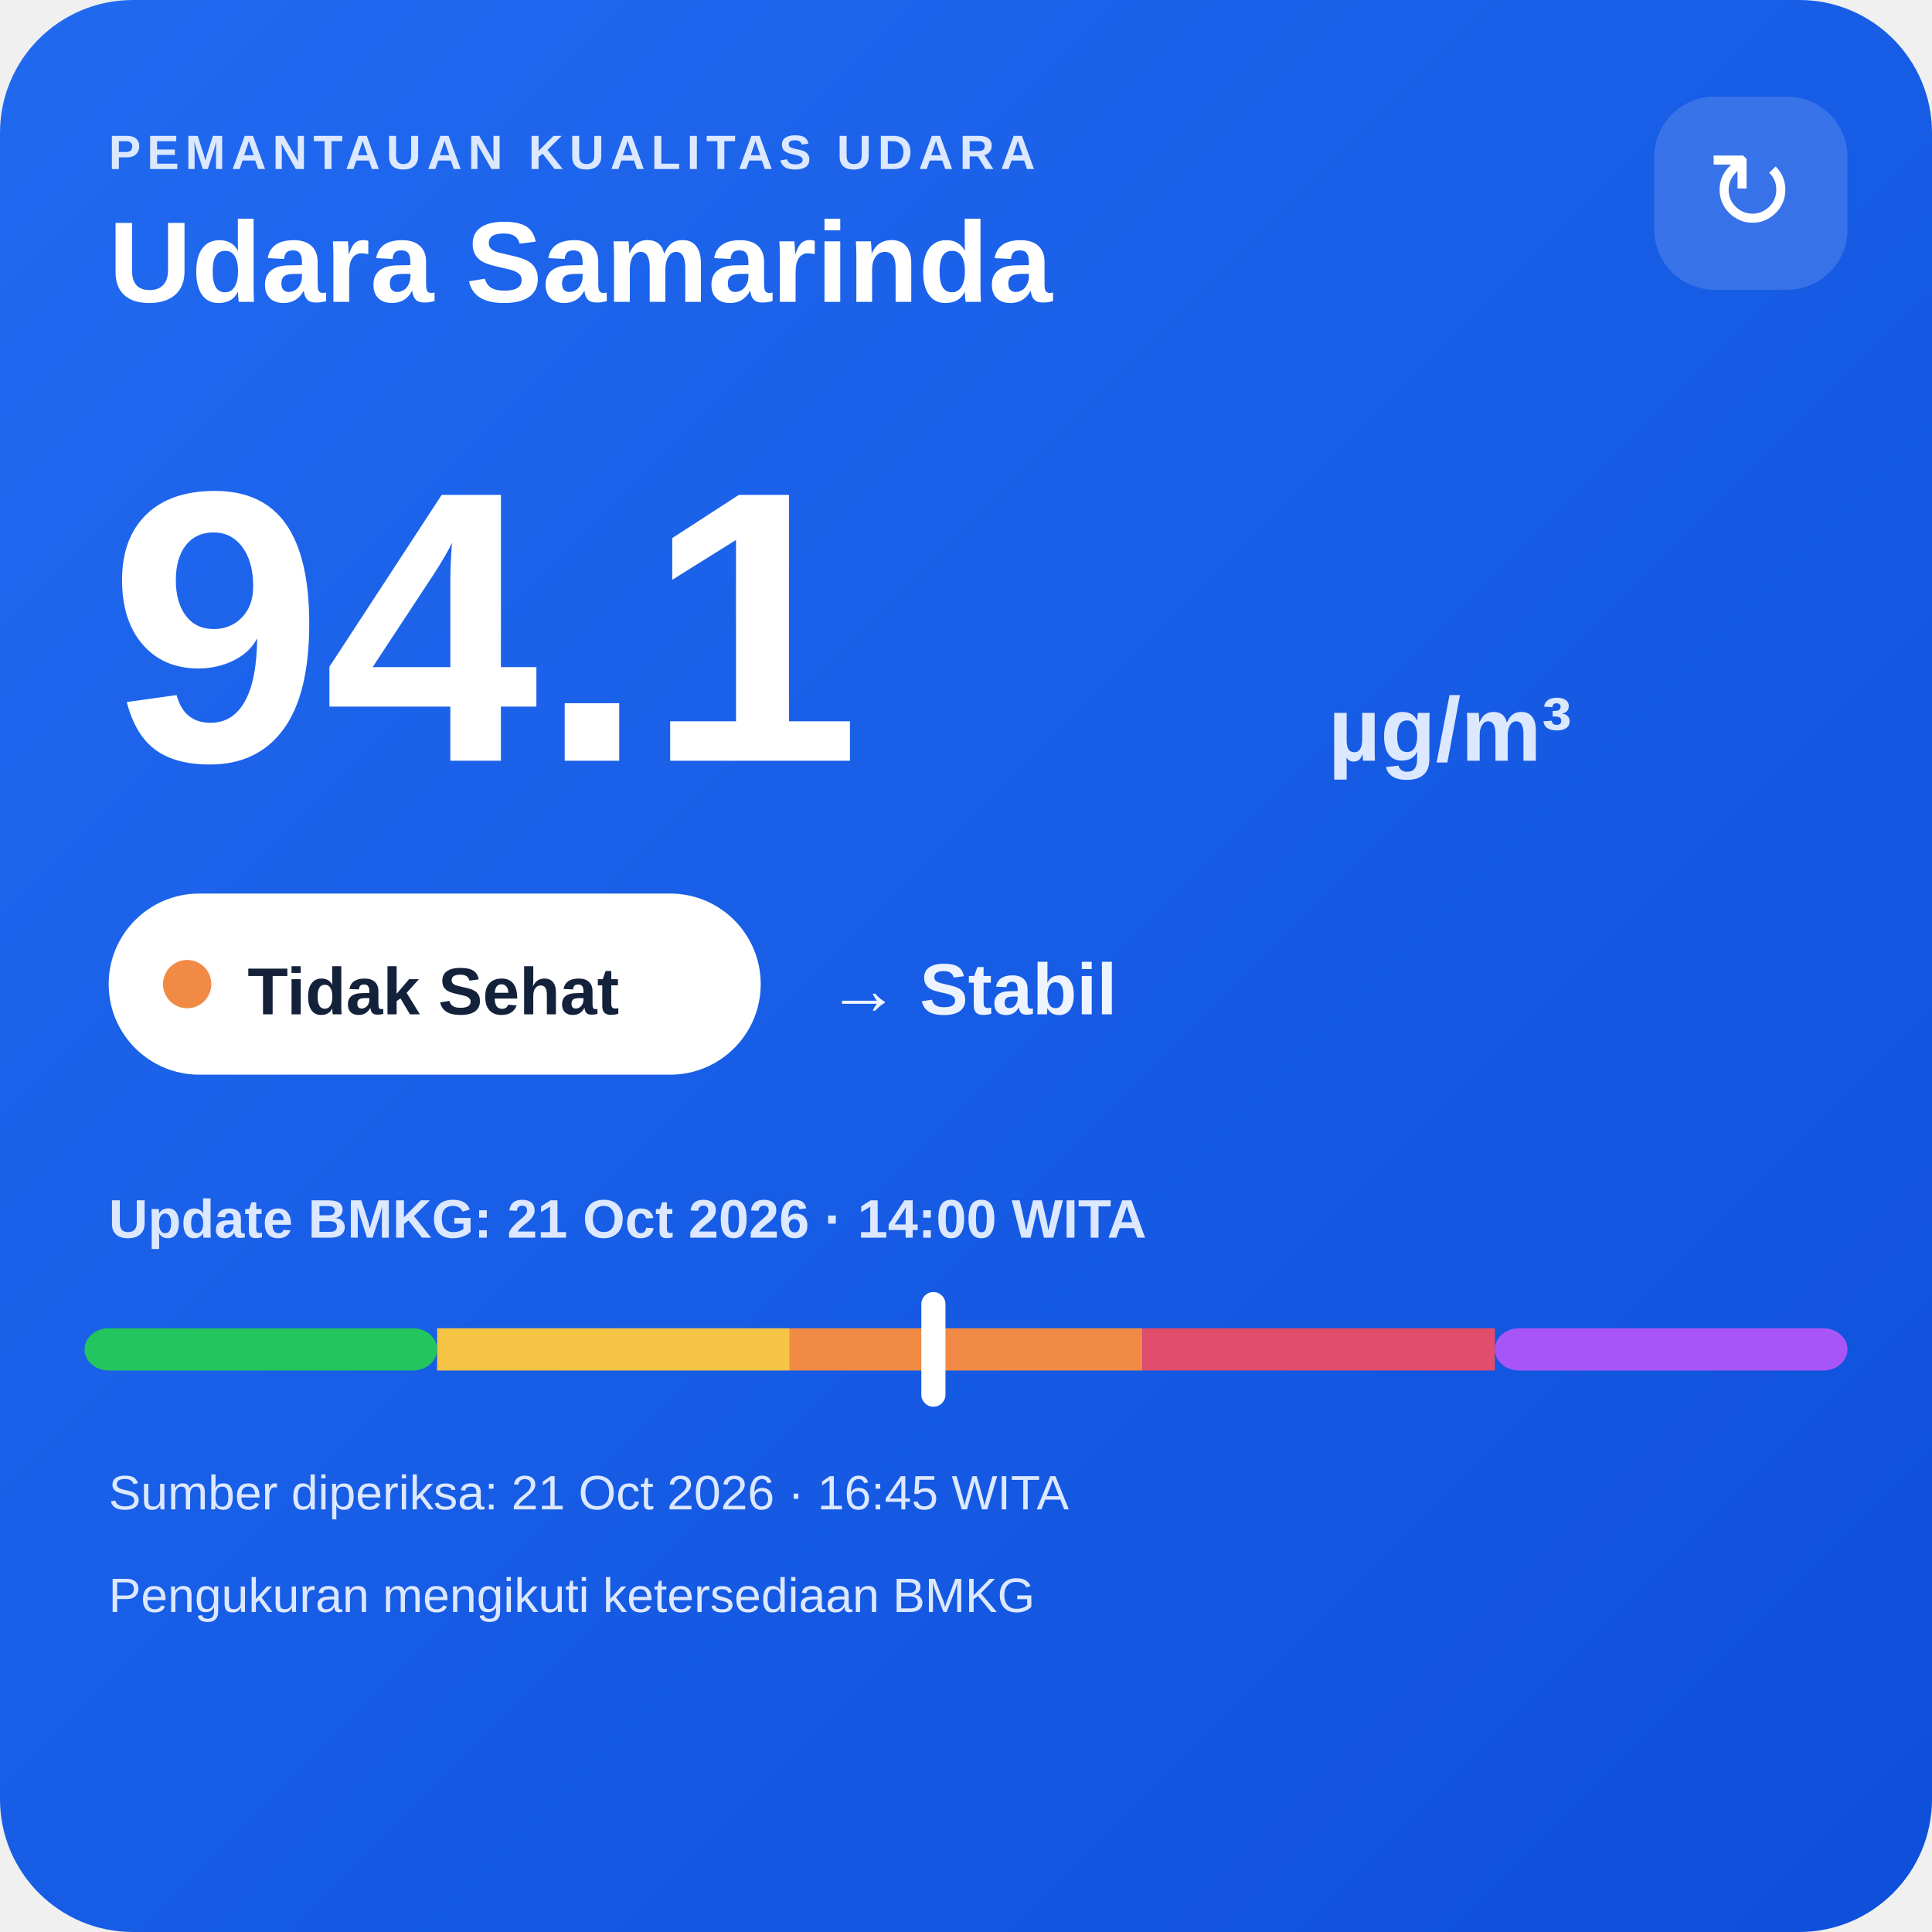
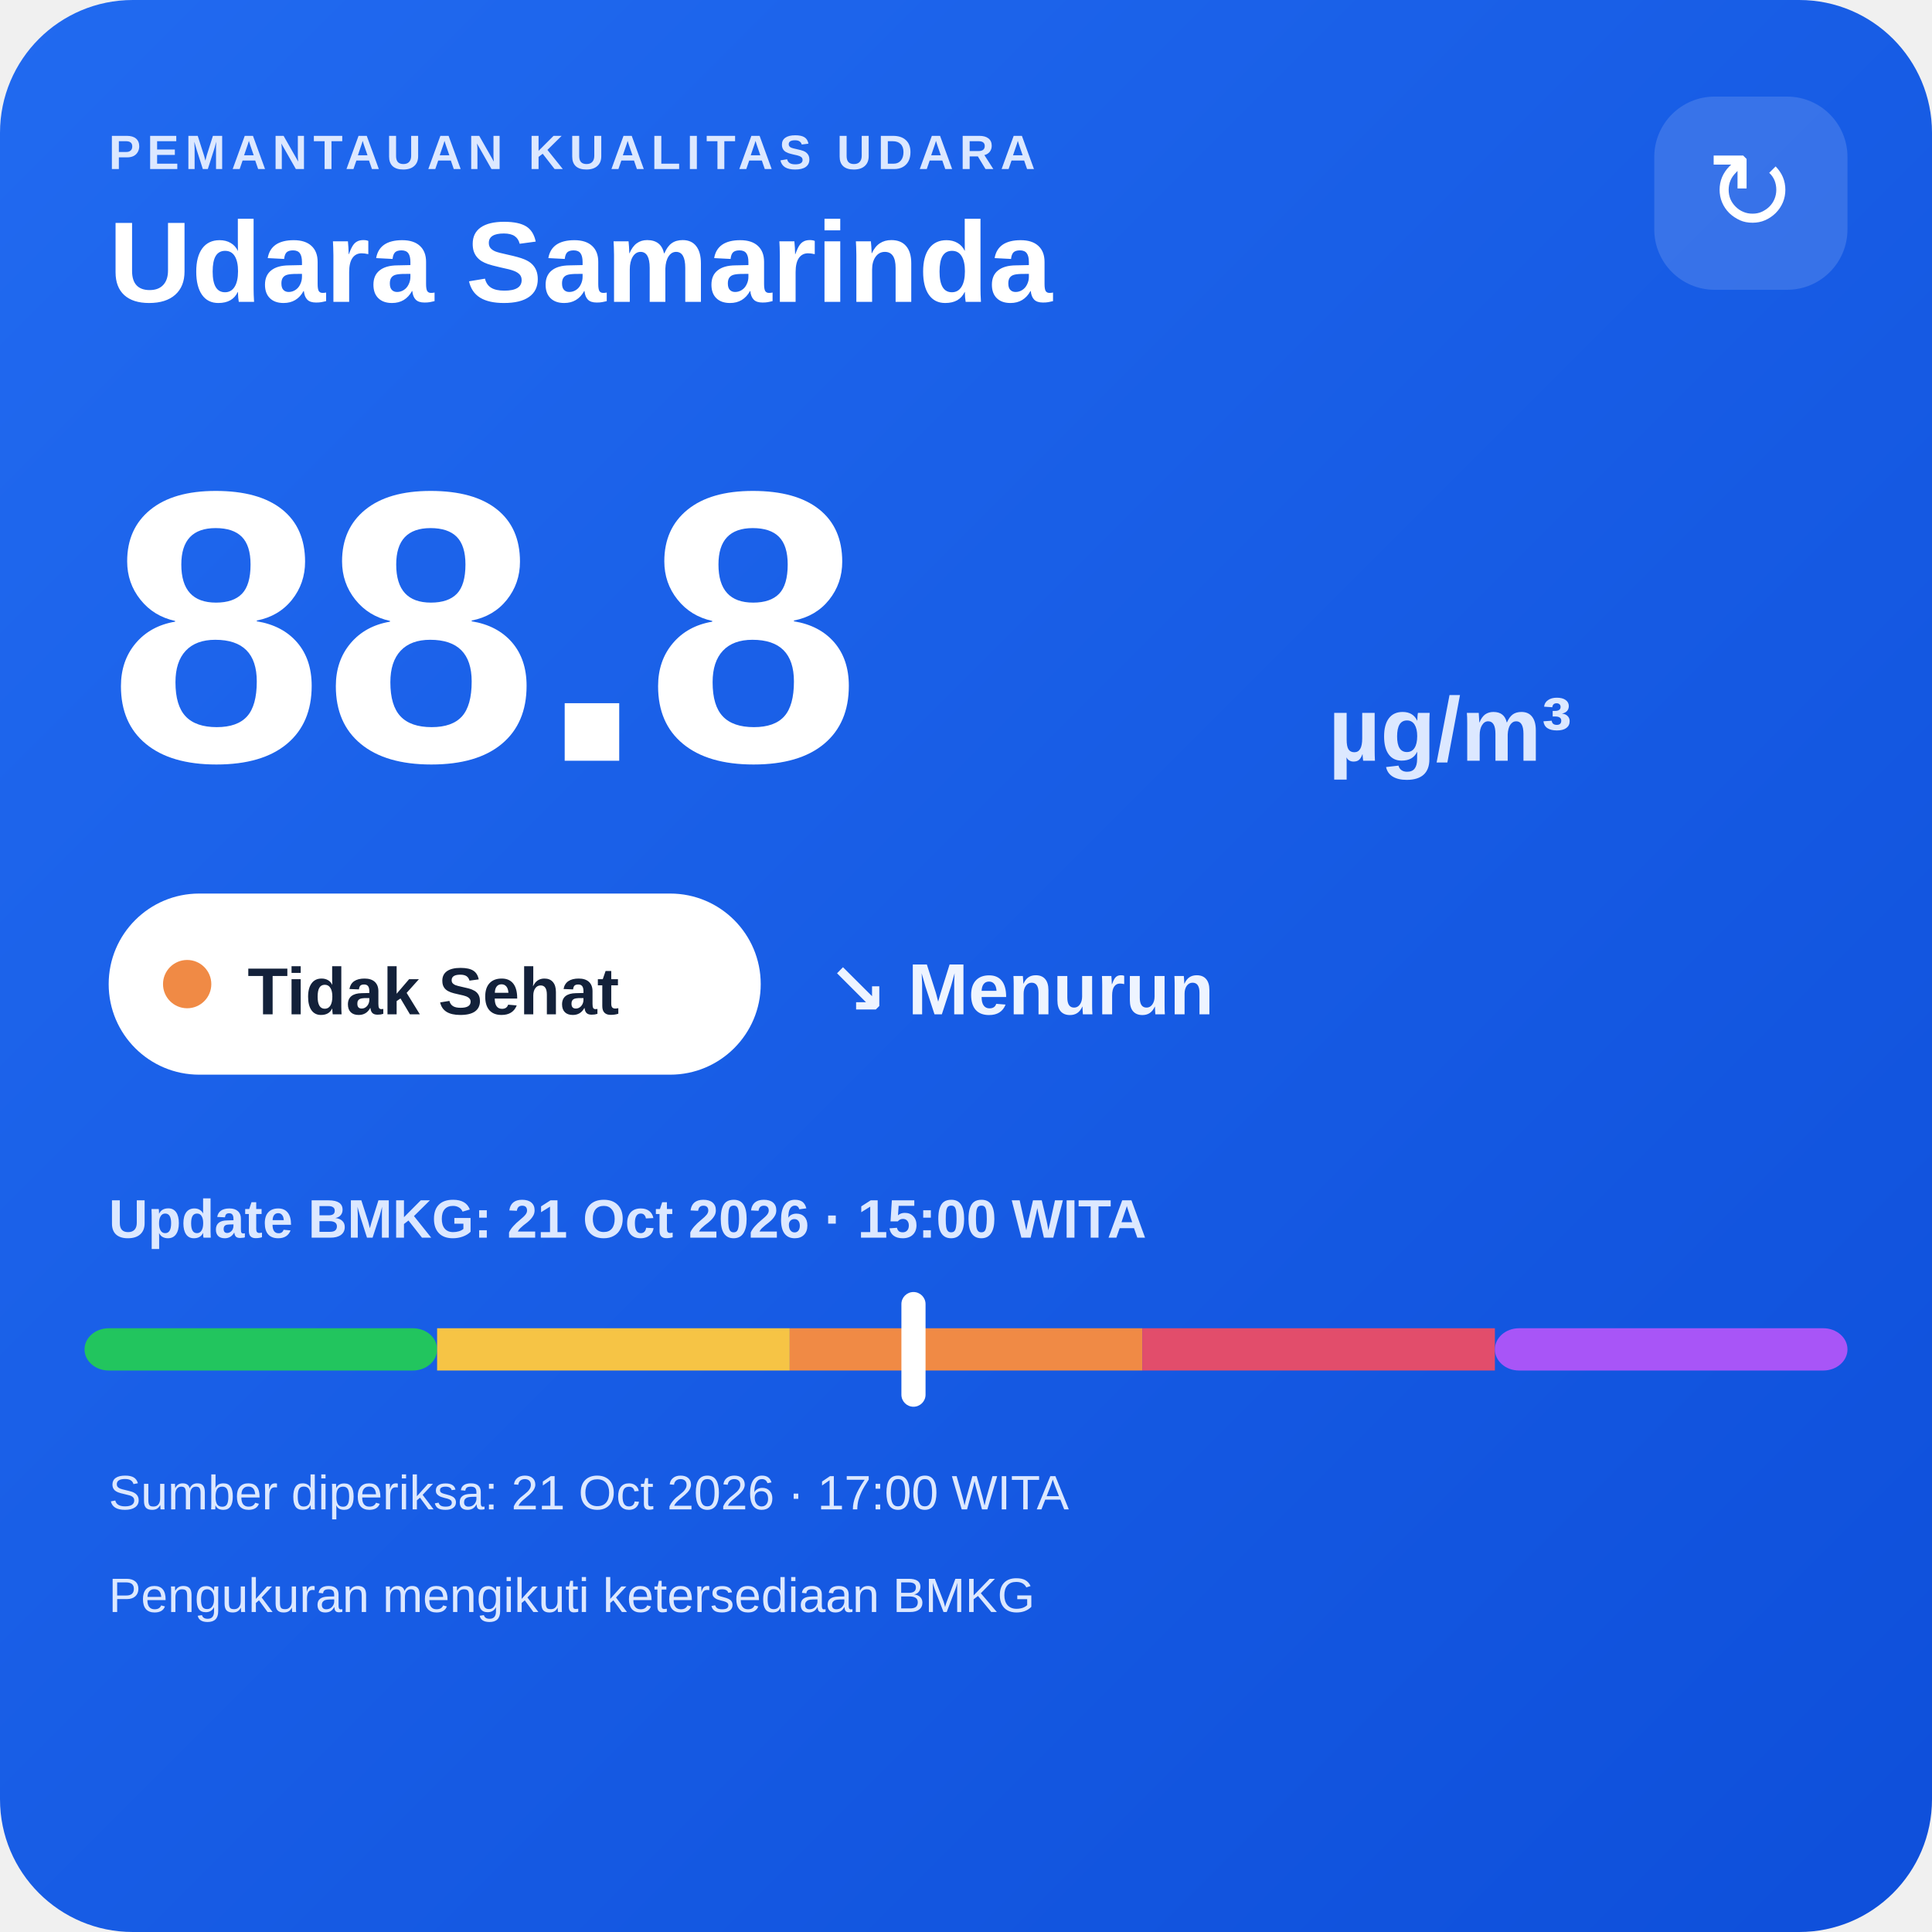
<svg xmlns="http://www.w3.org/2000/svg" width="320" height="320" viewBox="0 0 320 320">
  <defs>
    <linearGradient id="bg" x1="0" y1="0" x2="1" y2="1">
      <stop offset="0" stop-color="#216af0" />
      <stop offset="1" stop-color="#0e4fda" />
    </linearGradient>
  </defs>
  <rect width="320" height="320" rx="22" fill="url(#bg)" />
  <text x="18" y="28" fill="#dce8ff" font-family="Arial,sans-serif" font-size="8" font-weight="700" letter-spacing="1">PEMANTAUAN KUALITAS UDARA</text>
  <text x="18" y="50" fill="#ffffff" font-family="Arial,sans-serif" font-size="19" font-weight="700">Udara Samarinda</text>
  <rect x="274" y="16" width="32" height="32" rx="10" fill="#ffffff" fill-opacity=".14" />
  <text x="290" y="38" text-anchor="middle" fill="#ffffff" font-family="Arial,sans-serif" font-size="18">↻</text>
-   <text x="18" y="126" fill="#ffffff" font-family="Arial,sans-serif" font-size="64" font-weight="800">94.1</text>
+   <text x="18" y="126" fill="#ffffff" font-family="Arial,sans-serif" font-size="64" font-weight="800">88.8</text>
  <text x="220" y="126" fill="#dce8ff" font-family="Arial,sans-serif" font-size="15" font-weight="700">µg/m³</text>
  <rect x="18" y="148" width="108" height="30" rx="15" fill="#ffffff" />
  <circle cx="31" cy="163" r="4" fill="#f08a45" />
  <text x="41" y="168" fill="#13213a" font-family="Arial,sans-serif" font-size="11" font-weight="700">Tidak Sehat</text>
-   <text x="137" y="168" fill="#eef4ff" font-family="Arial,sans-serif" font-size="12" font-weight="700">→ Stabil</text>
-   <text x="18" y="205" fill="#dce8ff" font-family="Arial,sans-serif" font-size="9" font-weight="700">Update BMKG: 21 Oct 2026 · 14:00 WITA</text>
+   <text x="137" y="168" fill="#eef4ff" font-family="Arial,sans-serif" font-size="12" font-weight="700">↘ Menurun</text>
+   <text x="18" y="205" fill="#dce8ff" font-family="Arial,sans-serif" font-size="9" font-weight="700">Update BMKG: 21 Oct 2026 · 15:00 WITA</text>
  <rect x="14" y="220" width="58.4" height="7" rx="4" fill="#22c55e" />
  <rect x="72.4" y="220" width="58.4" height="7" fill="#f6c445" />
  <rect x="130.8" y="220" width="58.4" height="7" fill="#f08a45" />
  <rect x="189.2" y="220" width="58.4" height="7" fill="#e24d6b" />
  <rect x="247.6" y="220" width="58.4" height="7" rx="4" fill="#a855f7" />
-   <rect x="152.6" y="214" width="4" height="19" rx="2" fill="#ffffff" />
-   <text x="18" y="250" fill="#dce8ff" font-family="Arial,sans-serif" font-size="8">Sumber diperiksa: 21 Oct 2026 · 16:45 WITA</text>
+   <rect x="149.3" y="214" width="4" height="19" rx="2" fill="#ffffff" />
+   <text x="18" y="250" fill="#dce8ff" font-family="Arial,sans-serif" font-size="8">Sumber diperiksa: 21 Oct 2026 · 17:00 WITA</text>
  <text x="18" y="267" fill="#dce8ff" font-family="Arial,sans-serif" font-size="8">Pengukuran mengikuti ketersediaan BMKG</text>
</svg>
